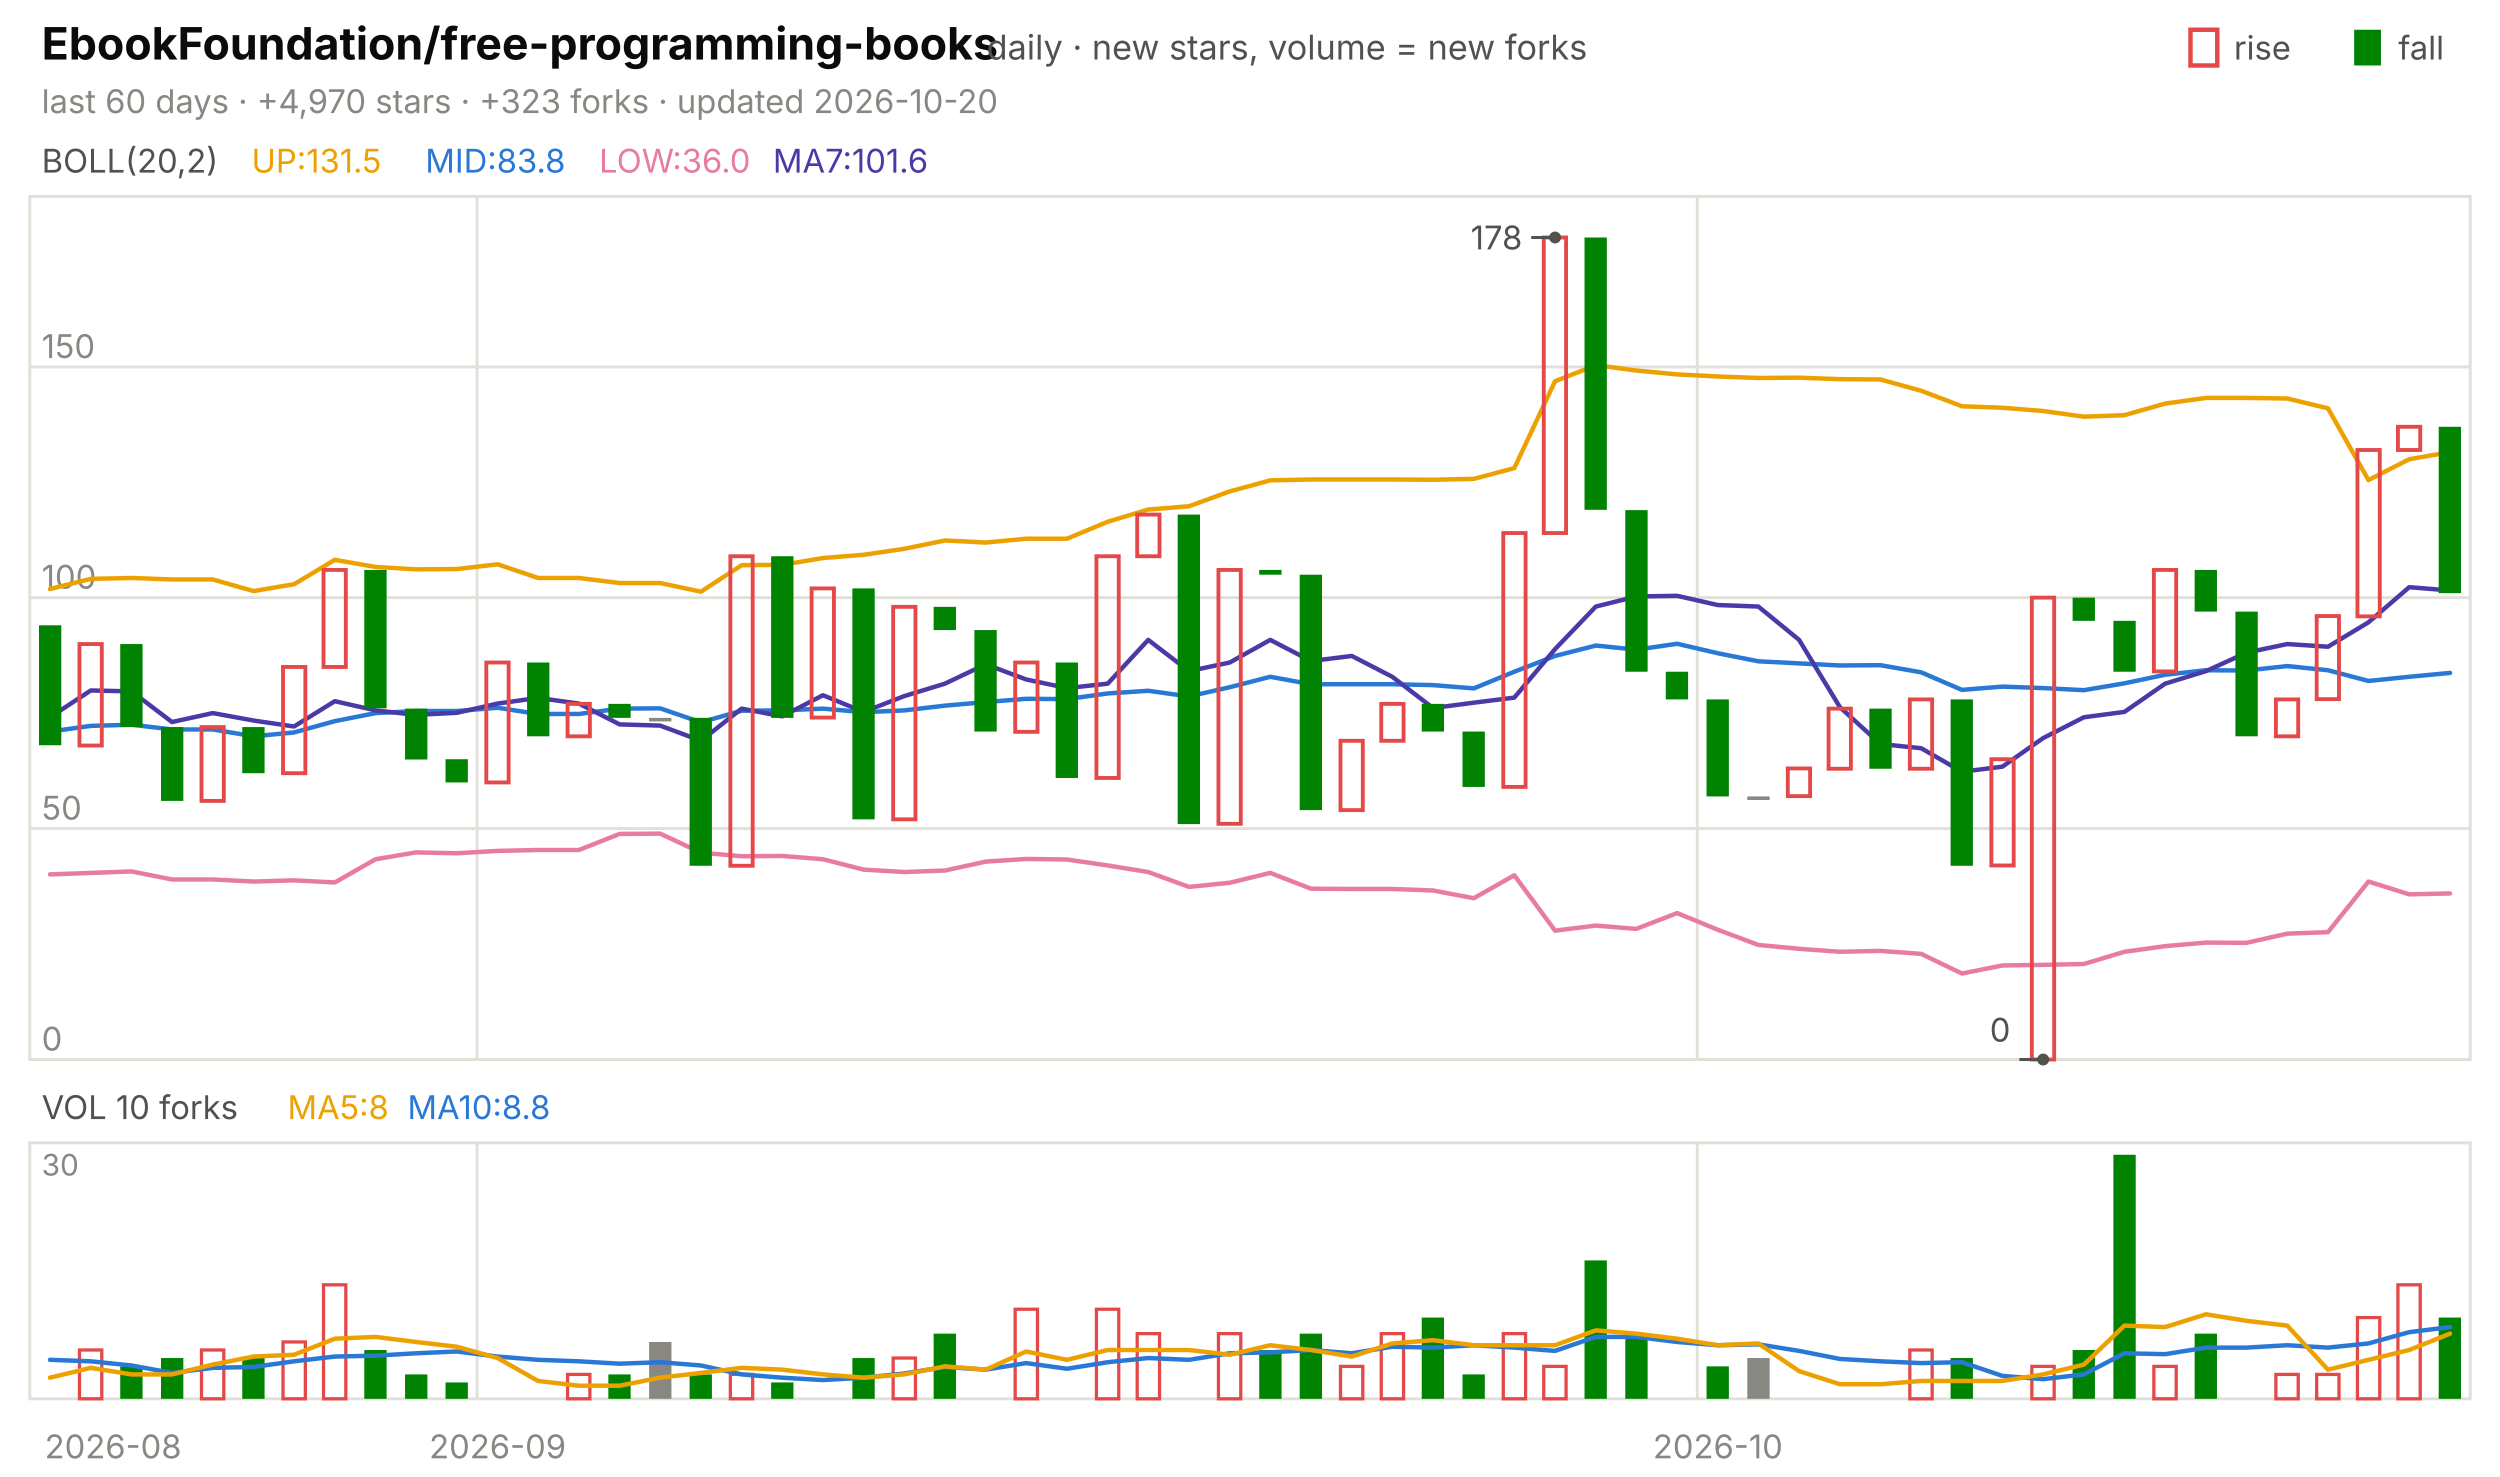
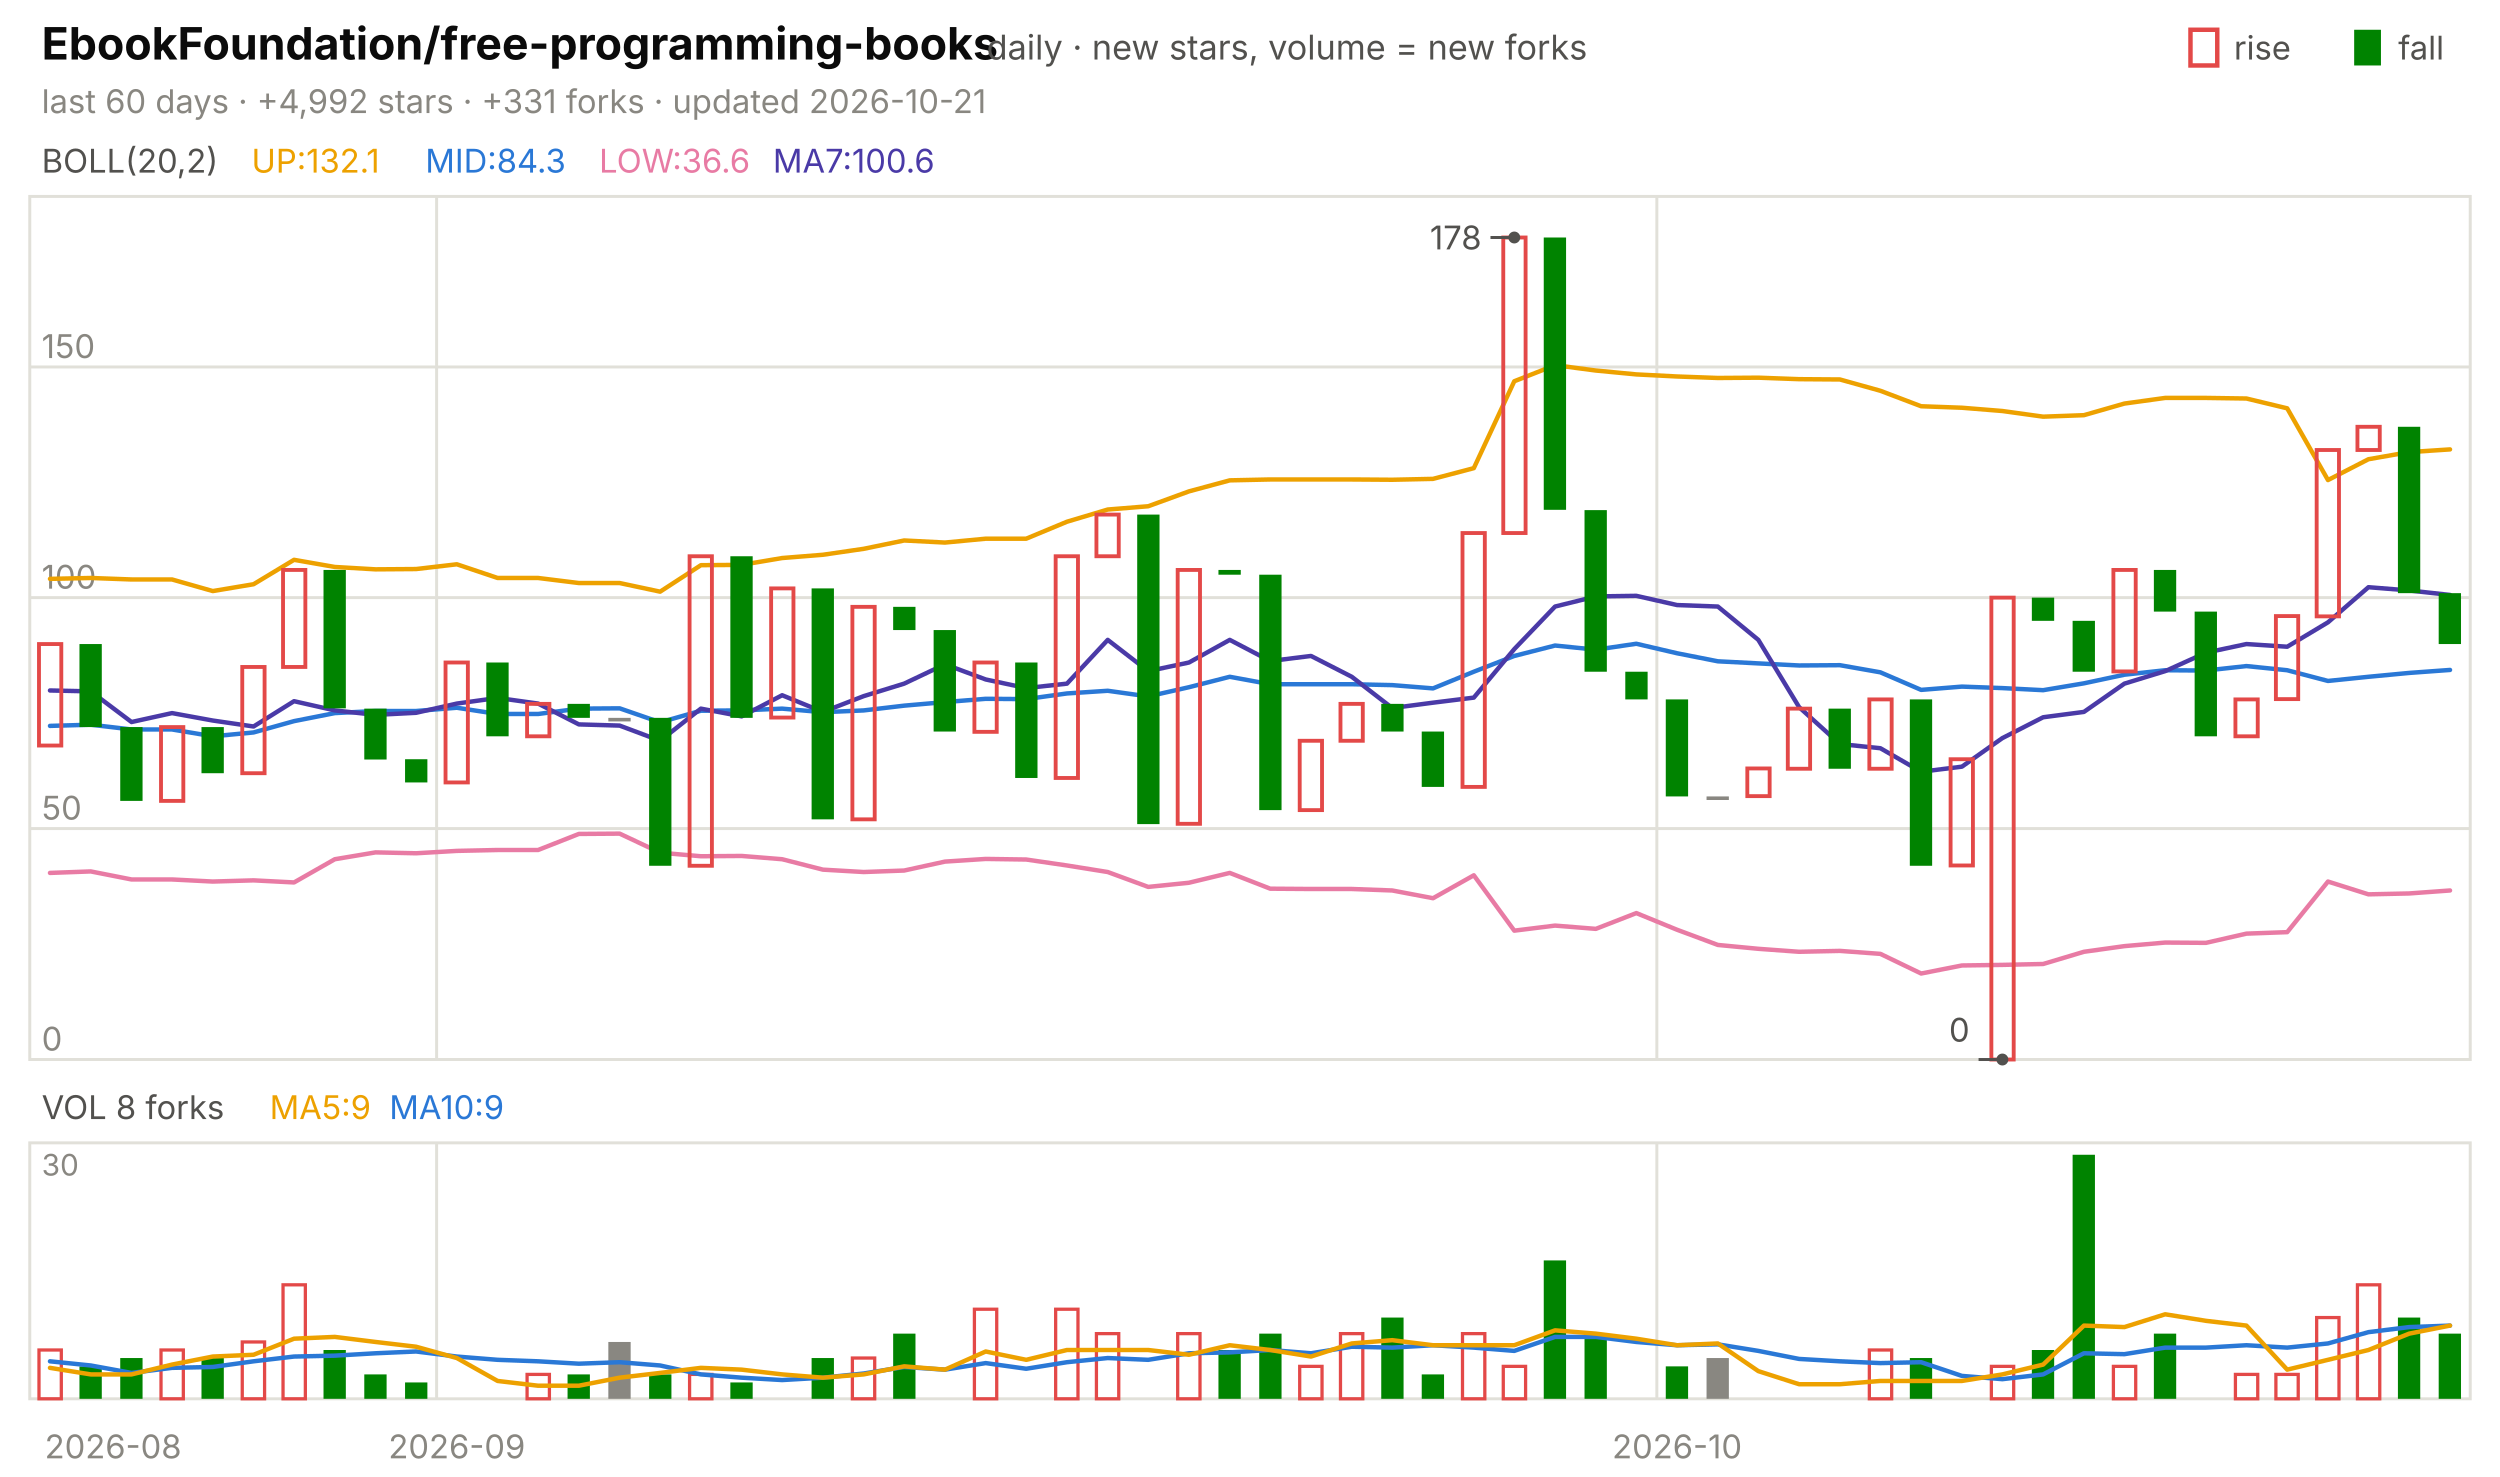
<svg xmlns="http://www.w3.org/2000/svg" viewBox="0 0 840 496" width="840" height="496" font-family="-apple-system,'Segoe UI',system-ui,sans-serif" role="img" aria-label="EbookFoundation/free-programming-books candlestick chart">
  <text x="14.0" y="20.0" font-size="15" fill="#0b0b0b" font-weight="650">EbookFoundation/free-programming-books</text>
  <text x="331.5" y="20.0" font-size="11.5" fill="#52514e">daily · new stars, volume = new forks</text>
  <text x="805.8" y="20.0" font-size="11.0" fill="#52514e">fall</text>
  <rect x="791" y="10" width="9" height="12" fill="#008300" />
  <text x="750.6" y="20.0" font-size="11.0" fill="#52514e">rise</text>
  <rect x="736" y="10" width="9" height="12" fill="none" stroke="#e34948" stroke-width="1.5" />
-   <text x="14.0" y="38.0" font-size="11.0" fill="#898781">last 60 days · +4,970 stars · +323 forks · updated 2026-10-20</text>
+   <text x="14.0" y="38.0" font-size="11.0" fill="#898781">last 60 days · +4,992 stars · +331 forks · updated 2026-10-21</text>
  <rect x="10" y="66" width="820" height="290" fill="none" stroke="#e1e0d9" />
  <rect x="10" y="384" width="820" height="86" fill="none" stroke="#e1e0d9" />
  <text x="38.0" y="490.0" font-size="11.0" fill="#898781" text-anchor="middle">2026-08</text>
-   <line x1="160.3" y1="66.0" x2="160.3" y2="356.0" stroke="#e1e0d9" stroke-width="1.0" />
-   <line x1="160.3" y1="384.0" x2="160.3" y2="470.0" stroke="#e1e0d9" stroke-width="1.0" />
-   <text x="167.2" y="490.0" font-size="11.0" fill="#898781" text-anchor="middle">2026-09</text>
-   <line x1="570.3" y1="66.0" x2="570.3" y2="356.0" stroke="#e1e0d9" stroke-width="1.0" />
-   <line x1="570.3" y1="384.0" x2="570.3" y2="470.0" stroke="#e1e0d9" stroke-width="1.0" />
-   <text x="577.2" y="490.0" font-size="11.0" fill="#898781" text-anchor="middle">2026-10</text>
+   <line x1="146.7" y1="66.0" x2="146.7" y2="356.0" stroke="#e1e0d9" stroke-width="1.0" />
+   <line x1="146.7" y1="384.0" x2="146.7" y2="470.0" stroke="#e1e0d9" stroke-width="1.0" />
+   <text x="153.5" y="490.0" font-size="11.0" fill="#898781" text-anchor="middle">2026-09</text>
+   <line x1="556.7" y1="66.0" x2="556.7" y2="356.0" stroke="#e1e0d9" stroke-width="1.0" />
+   <line x1="556.7" y1="384.0" x2="556.7" y2="470.0" stroke="#e1e0d9" stroke-width="1.0" />
+   <text x="563.5" y="490.0" font-size="11.0" fill="#898781" text-anchor="middle">2026-10</text>
  <text x="14.0" y="58.0" font-size="11.0" fill="#52514e">BOLL(20,2)</text>
-   <text x="84.5" y="58.0" font-size="11.0" fill="#eda100">UP:131.5</text>
-   <text x="142.9" y="58.0" font-size="11.0" fill="#2a78d6">MID:83.8</text>
-   <text x="201.3" y="58.0" font-size="11.0" fill="#e87ba4">LOW:36.0</text>
-   <text x="259.7" y="58.0" font-size="11.0" fill="#4a3aa7">MA7:101.6</text>
+   <text x="84.5" y="58.0" font-size="11.0" fill="#eda100">UP:132.1</text>
+   <text x="142.9" y="58.0" font-size="11.0" fill="#2a78d6">MID:84.3</text>
+   <text x="201.3" y="58.0" font-size="11.0" fill="#e87ba4">LOW:36.6</text>
+   <text x="259.7" y="58.0" font-size="11.0" fill="#4a3aa7">MA7:100.6</text>
  <line x1="10.0" y1="356.0" x2="830.0" y2="356.0" stroke="#e1e0d9" stroke-width="1.0" />
  <text x="14.0" y="353.0" font-size="11.0" fill="#898781">0</text>
  <line x1="10.0" y1="278.4" x2="830.0" y2="278.4" stroke="#e1e0d9" stroke-width="1.0" />
  <text x="14.0" y="275.4" font-size="11.0" fill="#898781">50</text>
  <line x1="10.0" y1="200.8" x2="830.0" y2="200.8" stroke="#e1e0d9" stroke-width="1.0" />
  <text x="14.0" y="197.8" font-size="11.0" fill="#898781">100</text>
  <line x1="10.0" y1="123.3" x2="830.0" y2="123.3" stroke="#e1e0d9" stroke-width="1.0" />
  <text x="14.0" y="120.3" font-size="11.0" fill="#898781">150</text>
-   <polyline points="16.8,197.9 30.5,194.5 44.2,194.2 57.8,194.7 71.5,194.7 85.2,198.6 98.8,196.3 112.5,188.1 126.2,190.5 139.8,191.3 153.5,191.2 167.2,189.6 180.8,194.2 194.5,194.2 208.2,195.9 221.8,195.9 235.5,198.8 249.2,189.9 262.8,189.8 276.5,187.5 290.2,186.4 303.8,184.4 317.5,181.6 331.2,182.3 344.8,181.0 358.5,181.0 372.2,175.3 385.8,171.2 399.5,170.1 413.2,165.1 426.8,161.4 440.5,161.1 454.2,161.1 467.8,161.1 481.5,161.2 495.2,160.9 508.8,157.3 522.5,128.1 536.2,122.7 549.8,124.5 563.5,125.8 577.2,126.5 590.8,127.0 604.5,126.9 618.2,127.4 631.8,127.5 645.5,131.3 659.2,136.5 672.8,137.0 686.5,138.1 700.2,140.0 713.8,139.5 727.5,135.6 741.2,133.7 754.8,133.7 768.5,133.9 782.2,137.2 795.8,161.3 809.5,154.3 823.2,151.9" fill="none" stroke="#eda100" stroke-width="1.5" stroke-linejoin="round" stroke-linecap="round" />
-   <polyline points="16.8,245.8 30.5,243.9 44.2,243.5 57.8,245.1 71.5,245.1 85.2,247.4 98.8,246.1 112.5,242.3 126.2,239.6 139.8,238.9 153.5,238.9 167.2,237.8 180.8,239.9 194.5,239.9 208.2,238.1 221.8,238.0 235.5,242.7 249.2,238.8 262.8,238.7 276.5,238.1 290.2,239.3 303.8,238.7 317.5,237.1 331.2,235.9 344.8,234.8 358.5,234.9 372.2,233.0 385.8,232.1 399.5,234.0 413.2,230.9 426.8,227.4 440.5,229.9 454.2,229.9 467.8,229.9 481.5,230.2 495.2,231.3 508.8,225.7 522.5,220.4 536.2,216.9 549.8,218.3 563.5,216.3 577.2,219.5 590.8,222.2 604.5,222.9 618.2,223.6 631.8,223.5 645.5,225.9 659.2,231.8 672.8,230.7 686.5,231.2 700.2,231.9 713.8,229.6 727.5,226.7 741.2,225.2 754.8,225.3 768.5,223.8 782.2,225.2 795.8,228.8 809.5,227.4 823.2,226.1" fill="none" stroke="#2a78d6" stroke-width="1.5" stroke-linejoin="round" stroke-linecap="round" />
-   <polyline points="16.8,293.8 30.5,293.3 44.2,292.8 57.8,295.5 71.5,295.5 85.2,296.2 98.8,295.8 112.5,296.5 126.2,288.7 139.8,286.4 153.5,286.7 167.2,285.9 180.8,285.6 194.5,285.6 208.2,280.2 221.8,280.1 235.5,286.5 249.2,287.7 262.8,287.6 276.5,288.7 290.2,292.2 303.8,293.0 317.5,292.5 331.2,289.5 344.8,288.6 358.5,288.8 372.2,290.8 385.8,293.0 399.5,298.0 413.2,296.6 426.8,293.3 440.5,298.6 454.2,298.7 467.8,298.7 481.5,299.2 495.2,301.8 508.8,294.1 522.5,312.7 536.2,311.0 549.8,312.1 563.5,306.8 577.2,312.4 590.8,317.5 604.5,318.8 618.2,319.8 631.8,319.5 645.5,320.5 659.2,327.1 672.8,324.4 686.5,324.2 700.2,323.9 713.8,319.8 727.5,317.9 741.2,316.7 754.8,316.8 768.5,313.7 782.2,313.2 795.8,296.2 809.5,300.5 823.2,300.2" fill="none" stroke="#e87ba4" stroke-width="1.5" stroke-linejoin="round" stroke-linecap="round" />
-   <polyline points="16.8,241.0 30.5,232.0 44.2,232.3 57.8,242.6 71.5,239.6 85.2,242.1 98.8,244.1 112.5,235.6 126.2,238.7 139.8,240.2 153.5,239.5 167.2,236.4 180.8,234.5 194.5,236.4 208.2,243.4 221.8,243.8 235.5,248.9 249.2,238.1 262.8,240.7 276.5,233.6 290.2,239.2 303.8,233.9 317.5,229.7 331.2,223.2 344.8,228.3 358.5,231.2 372.2,229.7 385.8,215.0 399.5,225.5 413.2,222.6 426.8,215.0 440.5,222.1 454.2,220.4 467.8,227.4 481.5,237.9 495.2,236.1 508.8,234.4 522.5,218.1 536.2,203.8 549.8,200.4 563.5,200.2 577.2,203.3 590.8,203.8 604.5,215.0 618.2,237.6 631.8,250.0 645.5,251.4 659.2,259.3 672.8,257.6 686.5,248.0 700.2,241.0 713.8,239.2 727.5,229.7 741.2,225.5 754.8,219.3 768.5,216.4 782.2,217.3 795.8,209.1 809.5,197.3 823.2,198.4" fill="none" stroke="#4a3aa7" stroke-width="1.5" stroke-linejoin="round" stroke-linecap="round" />
-   <rect x="13.1" y="210.1" width="7.5" height="40.3" fill="#008300" />
-   <rect x="26.7" y="216.4" width="7.5" height="34.1" fill="none" stroke="#e34948" stroke-width="1.3" />
-   <rect x="40.4" y="216.4" width="7.5" height="27.9" fill="#008300" />
-   <rect x="54.1" y="244.3" width="7.5" height="24.8" fill="#008300" />
-   <rect x="67.7" y="244.3" width="7.5" height="24.8" fill="none" stroke="#e34948" stroke-width="1.3" />
-   <rect x="81.4" y="244.3" width="7.5" height="15.5" fill="#008300" />
-   <rect x="95.1" y="224.1" width="7.5" height="35.7" fill="none" stroke="#e34948" stroke-width="1.3" />
-   <rect x="108.7" y="191.5" width="7.5" height="32.6" fill="none" stroke="#e34948" stroke-width="1.3" />
-   <rect x="122.4" y="191.5" width="7.5" height="46.5" fill="#008300" />
-   <rect x="136.1" y="238.1" width="7.5" height="17.1" fill="#008300" />
-   <rect x="149.7" y="255.1" width="7.5" height="7.8" fill="#008300" />
-   <rect x="163.4" y="222.6" width="7.5" height="40.3" fill="none" stroke="#e34948" stroke-width="1.3" />
-   <rect x="177.1" y="222.6" width="7.5" height="24.8" fill="#008300" />
-   <rect x="190.7" y="236.5" width="7.5" height="10.9" fill="none" stroke="#e34948" stroke-width="1.3" />
-   <rect x="204.4" y="236.5" width="7.5" height="4.7" fill="#008300" />
-   <rect x="218.1" y="241.2" width="7.5" height="1.2" fill="#898781" />
-   <rect x="231.7" y="241.2" width="7.5" height="49.7" fill="#008300" />
-   <rect x="245.4" y="186.9" width="7.5" height="104.0" fill="none" stroke="#e34948" stroke-width="1.3" />
-   <rect x="259.1" y="186.9" width="7.5" height="54.3" fill="#008300" />
-   <rect x="272.7" y="197.7" width="7.5" height="43.4" fill="none" stroke="#e34948" stroke-width="1.3" />
-   <rect x="286.4" y="197.7" width="7.5" height="77.6" fill="#008300" />
-   <rect x="300.1" y="203.9" width="7.5" height="71.4" fill="none" stroke="#e34948" stroke-width="1.3" />
-   <rect x="313.7" y="203.9" width="7.5" height="7.8" fill="#008300" />
-   <rect x="327.4" y="211.7" width="7.5" height="34.1" fill="#008300" />
-   <rect x="341.1" y="222.6" width="7.5" height="23.3" fill="none" stroke="#e34948" stroke-width="1.3" />
-   <rect x="354.7" y="222.6" width="7.5" height="38.8" fill="#008300" />
-   <rect x="368.4" y="186.9" width="7.5" height="74.5" fill="none" stroke="#e34948" stroke-width="1.3" />
-   <rect x="382.1" y="172.9" width="7.5" height="14.0" fill="none" stroke="#e34948" stroke-width="1.3" />
-   <rect x="395.7" y="172.9" width="7.5" height="104.0" fill="#008300" />
-   <rect x="409.4" y="191.5" width="7.5" height="85.3" fill="none" stroke="#e34948" stroke-width="1.3" />
-   <rect x="423.1" y="191.5" width="7.5" height="1.6" fill="#008300" />
-   <rect x="436.7" y="193.1" width="7.5" height="79.1" fill="#008300" />
-   <rect x="450.4" y="248.9" width="7.5" height="23.3" fill="none" stroke="#e34948" stroke-width="1.3" />
-   <rect x="464.1" y="236.5" width="7.5" height="12.4" fill="none" stroke="#e34948" stroke-width="1.3" />
-   <rect x="477.7" y="236.5" width="7.5" height="9.3" fill="#008300" />
-   <rect x="491.4" y="245.8" width="7.5" height="18.6" fill="#008300" />
-   <rect x="505.1" y="179.1" width="7.5" height="85.3" fill="none" stroke="#e34948" stroke-width="1.3" />
-   <rect x="518.7" y="79.8" width="7.5" height="99.3" fill="none" stroke="#e34948" stroke-width="1.3" />
-   <rect x="532.4" y="79.8" width="7.5" height="91.5" fill="#008300" />
-   <rect x="546.1" y="171.4" width="7.5" height="54.3" fill="#008300" />
-   <rect x="559.7" y="225.7" width="7.5" height="9.3" fill="#008300" />
-   <rect x="573.4" y="235.0" width="7.5" height="32.6" fill="#008300" />
-   <rect x="587.1" y="267.6" width="7.5" height="1.2" fill="#898781" />
-   <rect x="600.7" y="258.2" width="7.5" height="9.3" fill="none" stroke="#e34948" stroke-width="1.3" />
-   <rect x="614.4" y="238.1" width="7.5" height="20.2" fill="none" stroke="#e34948" stroke-width="1.3" />
-   <rect x="628.1" y="238.1" width="7.5" height="20.2" fill="#008300" />
-   <rect x="641.7" y="235.0" width="7.5" height="23.3" fill="none" stroke="#e34948" stroke-width="1.3" />
-   <rect x="655.4" y="235.0" width="7.5" height="55.9" fill="#008300" />
-   <rect x="669.1" y="255.1" width="7.5" height="35.7" fill="none" stroke="#e34948" stroke-width="1.3" />
-   <rect x="682.7" y="200.8" width="7.5" height="155.2" fill="none" stroke="#e34948" stroke-width="1.3" />
-   <rect x="696.4" y="200.8" width="7.5" height="7.8" fill="#008300" />
-   <rect x="710.1" y="208.6" width="7.5" height="17.1" fill="#008300" />
-   <rect x="723.7" y="191.5" width="7.5" height="34.1" fill="none" stroke="#e34948" stroke-width="1.3" />
-   <rect x="737.4" y="191.5" width="7.5" height="14.0" fill="#008300" />
-   <rect x="751.1" y="205.5" width="7.5" height="41.9" fill="#008300" />
-   <rect x="764.7" y="235.0" width="7.5" height="12.4" fill="none" stroke="#e34948" stroke-width="1.3" />
-   <rect x="778.4" y="207.0" width="7.5" height="27.9" fill="none" stroke="#e34948" stroke-width="1.3" />
-   <rect x="792.1" y="151.2" width="7.5" height="55.9" fill="none" stroke="#e34948" stroke-width="1.3" />
-   <rect x="805.7" y="143.4" width="7.5" height="7.8" fill="none" stroke="#e34948" stroke-width="1.3" />
-   <rect x="819.4" y="143.4" width="7.5" height="55.9" fill="#008300" />
-   <circle cx="522.5" cy="79.8" r="2" fill="#52514e" />
-   <line x1="522.5" y1="79.8" x2="514.5" y2="79.8" stroke="#52514e" stroke-width="1.0" />
-   <text x="511.5" y="83.8" font-size="11.0" fill="#52514e" text-anchor="end">178</text>
-   <circle cx="686.5" cy="356.0" r="2" fill="#52514e" />
-   <line x1="686.5" y1="356.0" x2="678.5" y2="356.0" stroke="#52514e" stroke-width="1.0" />
-   <text x="675.5" y="350.0" font-size="11.0" fill="#52514e" text-anchor="end">0</text>
-   <text x="14.0" y="376.0" font-size="11.0" fill="#52514e">VOL 10 forks</text>
-   <text x="96.6" y="376.0" font-size="11.0" fill="#eda100">MA5:8</text>
-   <text x="136.9" y="376.0" font-size="11.0" fill="#2a78d6">MA10:8.8</text>
+   <polyline points="16.8,194.5 30.5,194.2 44.2,194.7 57.8,194.7 71.5,198.6 85.2,196.3 98.8,188.1 112.5,190.5 126.2,191.3 139.8,191.2 153.5,189.6 167.2,194.2 180.8,194.2 194.5,195.9 208.2,195.9 221.8,198.8 235.5,189.9 249.2,189.8 262.8,187.5 276.5,186.4 290.2,184.4 303.8,181.6 317.5,182.3 331.2,181.0 344.8,181.0 358.5,175.3 372.2,171.2 385.8,170.1 399.5,165.1 413.2,161.4 426.8,161.1 440.5,161.1 454.2,161.1 467.8,161.2 481.5,160.9 495.2,157.3 508.8,128.1 522.5,122.7 536.2,124.5 549.8,125.8 563.5,126.5 577.2,127.0 590.8,126.9 604.5,127.4 618.2,127.5 631.8,131.3 645.5,136.5 659.2,137.0 672.8,138.1 686.5,140.0 700.2,139.5 713.8,135.6 727.5,133.7 741.2,133.7 754.8,133.9 768.5,137.2 782.2,161.3 795.8,154.3 809.5,151.9 823.2,151.0" fill="none" stroke="#eda100" stroke-width="1.5" stroke-linejoin="round" stroke-linecap="round" />
+   <polyline points="16.8,243.9 30.5,243.5 44.2,245.1 57.8,245.1 71.5,247.4 85.2,246.1 98.8,242.3 112.5,239.6 126.2,238.9 139.8,238.9 153.5,237.8 167.2,239.9 180.8,239.9 194.5,238.1 208.2,238.0 221.8,242.7 235.5,238.8 249.2,238.7 262.8,238.1 276.5,239.3 290.2,238.7 303.8,237.1 317.5,235.9 331.2,234.8 344.8,234.9 358.5,233.0 372.2,232.1 385.8,234.0 399.5,230.9 413.2,227.4 426.8,229.9 440.5,229.9 454.2,229.9 467.8,230.2 481.5,231.3 495.2,225.7 508.8,220.4 522.5,216.9 536.2,218.3 549.8,216.3 563.5,219.5 577.2,222.2 590.8,222.9 604.5,223.6 618.2,223.5 631.8,225.9 645.5,231.8 659.2,230.7 672.8,231.2 686.5,231.9 700.2,229.6 713.8,226.7 727.5,225.2 741.2,225.3 754.8,223.8 768.5,225.2 782.2,228.8 795.8,227.4 809.5,226.1 823.2,225.1" fill="none" stroke="#2a78d6" stroke-width="1.5" stroke-linejoin="round" stroke-linecap="round" />
+   <polyline points="16.8,293.3 30.5,292.8 44.2,295.5 57.8,295.5 71.5,296.2 85.2,295.8 98.8,296.5 112.5,288.7 126.2,286.4 139.8,286.7 153.5,285.9 167.2,285.6 180.8,285.6 194.5,280.2 208.2,280.1 221.8,286.5 235.5,287.7 249.2,287.6 262.8,288.7 276.5,292.2 290.2,293.0 303.8,292.5 317.5,289.5 331.2,288.6 344.8,288.8 358.5,290.8 372.2,293.0 385.8,298.0 399.5,296.6 413.2,293.3 426.8,298.6 440.5,298.7 454.2,298.7 467.8,299.2 481.5,301.8 495.2,294.1 508.8,312.7 522.5,311.0 536.2,312.1 549.8,306.8 563.5,312.4 577.2,317.5 590.8,318.8 604.5,319.8 618.2,319.5 631.8,320.5 645.5,327.1 659.2,324.4 672.8,324.2 686.5,323.9 700.2,319.8 713.8,317.9 727.5,316.7 741.2,316.8 754.8,313.7 768.5,313.2 782.2,296.2 795.8,300.5 809.5,300.2 823.2,299.2" fill="none" stroke="#e87ba4" stroke-width="1.5" stroke-linejoin="round" stroke-linecap="round" />
+   <polyline points="16.8,232.0 30.5,232.3 44.2,242.6 57.8,239.6 71.5,242.1 85.2,244.1 98.8,235.6 112.5,238.7 126.2,240.2 139.8,239.5 153.5,236.4 167.2,234.5 180.8,236.4 194.5,243.4 208.2,243.8 221.8,248.9 235.5,238.1 249.2,240.7 262.8,233.6 276.5,239.2 290.2,233.9 303.8,229.7 317.5,223.2 331.2,228.3 344.8,231.2 358.5,229.7 372.2,215.0 385.8,225.5 399.5,222.6 413.2,215.0 426.8,222.1 440.5,220.4 454.2,227.4 467.8,237.9 481.5,236.1 495.2,234.4 508.8,218.1 522.5,203.8 536.2,200.4 549.8,200.2 563.5,203.3 577.2,203.8 590.8,215.0 604.5,237.6 618.2,250.0 631.8,251.4 645.5,259.3 659.2,257.6 672.8,248.0 686.5,241.0 700.2,239.2 713.8,229.7 727.5,225.5 741.2,219.3 754.8,216.4 768.5,217.3 782.2,209.1 795.8,197.3 809.5,198.4 823.2,199.9" fill="none" stroke="#4a3aa7" stroke-width="1.5" stroke-linejoin="round" stroke-linecap="round" />
+   <rect x="13.1" y="216.4" width="7.5" height="34.1" fill="none" stroke="#e34948" stroke-width="1.3" />
+   <rect x="26.7" y="216.4" width="7.5" height="27.9" fill="#008300" />
+   <rect x="40.4" y="244.3" width="7.5" height="24.8" fill="#008300" />
+   <rect x="54.1" y="244.3" width="7.5" height="24.8" fill="none" stroke="#e34948" stroke-width="1.3" />
+   <rect x="67.7" y="244.3" width="7.5" height="15.5" fill="#008300" />
+   <rect x="81.4" y="224.1" width="7.5" height="35.7" fill="none" stroke="#e34948" stroke-width="1.3" />
+   <rect x="95.1" y="191.5" width="7.5" height="32.6" fill="none" stroke="#e34948" stroke-width="1.3" />
+   <rect x="108.7" y="191.5" width="7.5" height="46.5" fill="#008300" />
+   <rect x="122.4" y="238.1" width="7.5" height="17.1" fill="#008300" />
+   <rect x="136.1" y="255.1" width="7.5" height="7.8" fill="#008300" />
+   <rect x="149.7" y="222.6" width="7.5" height="40.3" fill="none" stroke="#e34948" stroke-width="1.3" />
+   <rect x="163.4" y="222.6" width="7.5" height="24.8" fill="#008300" />
+   <rect x="177.1" y="236.5" width="7.5" height="10.9" fill="none" stroke="#e34948" stroke-width="1.3" />
+   <rect x="190.7" y="236.5" width="7.5" height="4.7" fill="#008300" />
+   <rect x="204.4" y="241.2" width="7.5" height="1.2" fill="#898781" />
+   <rect x="218.1" y="241.2" width="7.5" height="49.7" fill="#008300" />
+   <rect x="231.7" y="186.9" width="7.5" height="104.0" fill="none" stroke="#e34948" stroke-width="1.3" />
+   <rect x="245.4" y="186.9" width="7.5" height="54.3" fill="#008300" />
+   <rect x="259.1" y="197.7" width="7.5" height="43.4" fill="none" stroke="#e34948" stroke-width="1.3" />
+   <rect x="272.7" y="197.7" width="7.5" height="77.6" fill="#008300" />
+   <rect x="286.4" y="203.9" width="7.5" height="71.4" fill="none" stroke="#e34948" stroke-width="1.3" />
+   <rect x="300.1" y="203.9" width="7.5" height="7.8" fill="#008300" />
+   <rect x="313.7" y="211.7" width="7.5" height="34.1" fill="#008300" />
+   <rect x="327.4" y="222.6" width="7.5" height="23.3" fill="none" stroke="#e34948" stroke-width="1.3" />
+   <rect x="341.1" y="222.6" width="7.5" height="38.8" fill="#008300" />
+   <rect x="354.7" y="186.9" width="7.5" height="74.5" fill="none" stroke="#e34948" stroke-width="1.3" />
+   <rect x="368.4" y="172.9" width="7.5" height="14.0" fill="none" stroke="#e34948" stroke-width="1.3" />
+   <rect x="382.1" y="172.9" width="7.5" height="104.0" fill="#008300" />
+   <rect x="395.7" y="191.5" width="7.5" height="85.3" fill="none" stroke="#e34948" stroke-width="1.3" />
+   <rect x="409.4" y="191.5" width="7.5" height="1.6" fill="#008300" />
+   <rect x="423.1" y="193.1" width="7.5" height="79.1" fill="#008300" />
+   <rect x="436.7" y="248.9" width="7.5" height="23.3" fill="none" stroke="#e34948" stroke-width="1.3" />
+   <rect x="450.4" y="236.5" width="7.5" height="12.4" fill="none" stroke="#e34948" stroke-width="1.3" />
+   <rect x="464.1" y="236.5" width="7.5" height="9.3" fill="#008300" />
+   <rect x="477.7" y="245.8" width="7.5" height="18.6" fill="#008300" />
+   <rect x="491.4" y="179.1" width="7.5" height="85.3" fill="none" stroke="#e34948" stroke-width="1.3" />
+   <rect x="505.1" y="79.8" width="7.5" height="99.3" fill="none" stroke="#e34948" stroke-width="1.3" />
+   <rect x="518.7" y="79.8" width="7.5" height="91.5" fill="#008300" />
+   <rect x="532.4" y="171.4" width="7.5" height="54.3" fill="#008300" />
+   <rect x="546.1" y="225.7" width="7.5" height="9.3" fill="#008300" />
+   <rect x="559.7" y="235.0" width="7.5" height="32.6" fill="#008300" />
+   <rect x="573.4" y="267.6" width="7.5" height="1.2" fill="#898781" />
+   <rect x="587.1" y="258.2" width="7.5" height="9.3" fill="none" stroke="#e34948" stroke-width="1.3" />
+   <rect x="600.7" y="238.1" width="7.5" height="20.2" fill="none" stroke="#e34948" stroke-width="1.3" />
+   <rect x="614.4" y="238.1" width="7.5" height="20.2" fill="#008300" />
+   <rect x="628.1" y="235.0" width="7.5" height="23.3" fill="none" stroke="#e34948" stroke-width="1.3" />
+   <rect x="641.7" y="235.0" width="7.5" height="55.9" fill="#008300" />
+   <rect x="655.4" y="255.1" width="7.5" height="35.7" fill="none" stroke="#e34948" stroke-width="1.3" />
+   <rect x="669.1" y="200.8" width="7.5" height="155.2" fill="none" stroke="#e34948" stroke-width="1.3" />
+   <rect x="682.7" y="200.8" width="7.5" height="7.8" fill="#008300" />
+   <rect x="696.4" y="208.6" width="7.5" height="17.1" fill="#008300" />
+   <rect x="710.1" y="191.5" width="7.5" height="34.1" fill="none" stroke="#e34948" stroke-width="1.3" />
+   <rect x="723.7" y="191.5" width="7.5" height="14.0" fill="#008300" />
+   <rect x="737.4" y="205.5" width="7.5" height="41.9" fill="#008300" />
+   <rect x="751.1" y="235.0" width="7.5" height="12.4" fill="none" stroke="#e34948" stroke-width="1.3" />
+   <rect x="764.7" y="207.0" width="7.5" height="27.9" fill="none" stroke="#e34948" stroke-width="1.3" />
+   <rect x="778.4" y="151.2" width="7.5" height="55.9" fill="none" stroke="#e34948" stroke-width="1.3" />
+   <rect x="792.1" y="143.4" width="7.5" height="7.8" fill="none" stroke="#e34948" stroke-width="1.3" />
+   <rect x="805.7" y="143.4" width="7.5" height="55.9" fill="#008300" />
+   <rect x="819.4" y="199.3" width="7.5" height="17.1" fill="#008300" />
+   <circle cx="508.8" cy="79.8" r="2" fill="#52514e" />
+   <line x1="508.8" y1="79.8" x2="500.8" y2="79.8" stroke="#52514e" stroke-width="1.0" />
+   <text x="497.8" y="83.8" font-size="11.0" fill="#52514e" text-anchor="end">178</text>
+   <circle cx="672.8" cy="356.0" r="2" fill="#52514e" />
+   <line x1="672.8" y1="356.0" x2="664.8" y2="356.0" stroke="#52514e" stroke-width="1.0" />
+   <text x="661.8" y="350.0" font-size="11.0" fill="#52514e" text-anchor="end">0</text>
+   <text x="14.0" y="376.0" font-size="11.0" fill="#52514e">VOL 8 forks</text>
+   <text x="90.6" y="376.0" font-size="11.0" fill="#eda100">MA5:9</text>
+   <text x="130.8" y="376.0" font-size="11.0" fill="#2a78d6">MA10:9</text>
  <text x="14.0" y="395.0" font-size="10" fill="#898781">30</text>
-   <rect x="26.7" y="453.6" width="7.5" height="16.4" fill="none" stroke="#e34948" stroke-width="1.1" />
-   <rect x="40.4" y="459.1" width="7.5" height="10.9" fill="#008300" />
-   <rect x="54.1" y="456.3" width="7.5" height="13.7" fill="#008300" />
-   <rect x="67.7" y="453.6" width="7.5" height="16.4" fill="none" stroke="#e34948" stroke-width="1.1" />
-   <rect x="81.4" y="456.3" width="7.5" height="13.7" fill="#008300" />
-   <rect x="95.1" y="450.9" width="7.5" height="19.1" fill="none" stroke="#e34948" stroke-width="1.1" />
-   <rect x="108.7" y="431.7" width="7.5" height="38.3" fill="none" stroke="#e34948" stroke-width="1.1" />
-   <rect x="122.4" y="453.6" width="7.5" height="16.4" fill="#008300" />
-   <rect x="136.1" y="461.8" width="7.5" height="8.2" fill="#008300" />
-   <rect x="149.7" y="464.5" width="7.5" height="5.5" fill="#008300" />
-   <rect x="190.7" y="461.8" width="7.5" height="8.2" fill="none" stroke="#e34948" stroke-width="1.1" />
-   <rect x="204.4" y="461.8" width="7.5" height="8.2" fill="#008300" />
-   <rect x="218.1" y="450.9" width="7.5" height="19.1" fill="#898781" />
-   <rect x="231.7" y="461.8" width="7.5" height="8.2" fill="#008300" />
-   <rect x="245.4" y="461.8" width="7.5" height="8.2" fill="none" stroke="#e34948" stroke-width="1.1" />
-   <rect x="259.1" y="464.5" width="7.5" height="5.5" fill="#008300" />
-   <rect x="286.4" y="456.3" width="7.5" height="13.7" fill="#008300" />
-   <rect x="300.1" y="456.3" width="7.5" height="13.7" fill="none" stroke="#e34948" stroke-width="1.1" />
-   <rect x="313.7" y="448.1" width="7.5" height="21.9" fill="#008300" />
-   <rect x="341.1" y="439.9" width="7.5" height="30.1" fill="none" stroke="#e34948" stroke-width="1.1" />
-   <rect x="368.4" y="439.9" width="7.5" height="30.1" fill="none" stroke="#e34948" stroke-width="1.1" />
-   <rect x="382.1" y="448.1" width="7.5" height="21.9" fill="none" stroke="#e34948" stroke-width="1.1" />
-   <rect x="409.4" y="448.1" width="7.5" height="21.9" fill="none" stroke="#e34948" stroke-width="1.1" />
-   <rect x="423.1" y="453.6" width="7.5" height="16.4" fill="#008300" />
-   <rect x="436.7" y="448.1" width="7.5" height="21.9" fill="#008300" />
-   <rect x="450.4" y="459.1" width="7.5" height="10.9" fill="none" stroke="#e34948" stroke-width="1.1" />
-   <rect x="464.1" y="448.1" width="7.5" height="21.9" fill="none" stroke="#e34948" stroke-width="1.1" />
-   <rect x="477.7" y="442.7" width="7.5" height="27.3" fill="#008300" />
-   <rect x="491.4" y="461.8" width="7.5" height="8.2" fill="#008300" />
-   <rect x="505.1" y="448.1" width="7.5" height="21.9" fill="none" stroke="#e34948" stroke-width="1.1" />
-   <rect x="518.7" y="459.1" width="7.5" height="10.9" fill="none" stroke="#e34948" stroke-width="1.1" />
-   <rect x="532.4" y="423.5" width="7.5" height="46.5" fill="#008300" />
-   <rect x="546.1" y="448.1" width="7.5" height="21.9" fill="#008300" />
-   <rect x="573.4" y="459.1" width="7.5" height="10.9" fill="#008300" />
-   <rect x="587.1" y="456.3" width="7.5" height="13.7" fill="#898781" />
-   <rect x="641.7" y="453.6" width="7.5" height="16.4" fill="none" stroke="#e34948" stroke-width="1.1" />
-   <rect x="655.4" y="456.3" width="7.5" height="13.7" fill="#008300" />
-   <rect x="682.7" y="459.1" width="7.5" height="10.9" fill="none" stroke="#e34948" stroke-width="1.1" />
-   <rect x="696.4" y="453.6" width="7.5" height="16.4" fill="#008300" />
-   <rect x="710.1" y="388.0" width="7.5" height="82.0" fill="#008300" />
-   <rect x="723.7" y="459.1" width="7.5" height="10.9" fill="none" stroke="#e34948" stroke-width="1.1" />
-   <rect x="737.4" y="448.1" width="7.5" height="21.9" fill="#008300" />
+   <rect x="13.1" y="453.6" width="7.5" height="16.4" fill="none" stroke="#e34948" stroke-width="1.1" />
+   <rect x="26.7" y="459.1" width="7.5" height="10.9" fill="#008300" />
+   <rect x="40.4" y="456.3" width="7.5" height="13.7" fill="#008300" />
+   <rect x="54.1" y="453.6" width="7.5" height="16.4" fill="none" stroke="#e34948" stroke-width="1.1" />
+   <rect x="67.7" y="456.3" width="7.5" height="13.7" fill="#008300" />
+   <rect x="81.4" y="450.9" width="7.5" height="19.1" fill="none" stroke="#e34948" stroke-width="1.1" />
+   <rect x="95.1" y="431.7" width="7.5" height="38.3" fill="none" stroke="#e34948" stroke-width="1.1" />
+   <rect x="108.7" y="453.6" width="7.5" height="16.4" fill="#008300" />
+   <rect x="122.4" y="461.8" width="7.5" height="8.2" fill="#008300" />
+   <rect x="136.1" y="464.5" width="7.5" height="5.5" fill="#008300" />
+   <rect x="177.1" y="461.8" width="7.5" height="8.2" fill="none" stroke="#e34948" stroke-width="1.1" />
+   <rect x="190.7" y="461.8" width="7.5" height="8.2" fill="#008300" />
+   <rect x="204.4" y="450.9" width="7.5" height="19.1" fill="#898781" />
+   <rect x="218.1" y="461.8" width="7.5" height="8.2" fill="#008300" />
+   <rect x="231.7" y="461.8" width="7.5" height="8.2" fill="none" stroke="#e34948" stroke-width="1.1" />
+   <rect x="245.4" y="464.5" width="7.5" height="5.5" fill="#008300" />
+   <rect x="272.7" y="456.3" width="7.5" height="13.7" fill="#008300" />
+   <rect x="286.4" y="456.3" width="7.5" height="13.7" fill="none" stroke="#e34948" stroke-width="1.1" />
+   <rect x="300.1" y="448.1" width="7.5" height="21.9" fill="#008300" />
+   <rect x="327.4" y="439.9" width="7.5" height="30.1" fill="none" stroke="#e34948" stroke-width="1.1" />
+   <rect x="354.7" y="439.9" width="7.5" height="30.1" fill="none" stroke="#e34948" stroke-width="1.1" />
+   <rect x="368.4" y="448.1" width="7.5" height="21.9" fill="none" stroke="#e34948" stroke-width="1.1" />
+   <rect x="395.7" y="448.1" width="7.5" height="21.9" fill="none" stroke="#e34948" stroke-width="1.1" />
+   <rect x="409.4" y="453.6" width="7.5" height="16.4" fill="#008300" />
+   <rect x="423.1" y="448.1" width="7.5" height="21.9" fill="#008300" />
+   <rect x="436.7" y="459.1" width="7.5" height="10.9" fill="none" stroke="#e34948" stroke-width="1.1" />
+   <rect x="450.4" y="448.1" width="7.5" height="21.9" fill="none" stroke="#e34948" stroke-width="1.1" />
+   <rect x="464.1" y="442.7" width="7.5" height="27.3" fill="#008300" />
+   <rect x="477.7" y="461.8" width="7.5" height="8.2" fill="#008300" />
+   <rect x="491.4" y="448.1" width="7.5" height="21.9" fill="none" stroke="#e34948" stroke-width="1.1" />
+   <rect x="505.1" y="459.1" width="7.5" height="10.9" fill="none" stroke="#e34948" stroke-width="1.1" />
+   <rect x="518.7" y="423.5" width="7.5" height="46.5" fill="#008300" />
+   <rect x="532.4" y="448.1" width="7.5" height="21.9" fill="#008300" />
+   <rect x="559.7" y="459.1" width="7.5" height="10.9" fill="#008300" />
+   <rect x="573.4" y="456.3" width="7.5" height="13.7" fill="#898781" />
+   <rect x="628.1" y="453.6" width="7.5" height="16.4" fill="none" stroke="#e34948" stroke-width="1.1" />
+   <rect x="641.7" y="456.3" width="7.5" height="13.7" fill="#008300" />
+   <rect x="669.1" y="459.1" width="7.5" height="10.9" fill="none" stroke="#e34948" stroke-width="1.1" />
+   <rect x="682.7" y="453.6" width="7.5" height="16.4" fill="#008300" />
+   <rect x="696.4" y="388.0" width="7.5" height="82.0" fill="#008300" />
+   <rect x="710.1" y="459.1" width="7.5" height="10.9" fill="none" stroke="#e34948" stroke-width="1.1" />
+   <rect x="723.7" y="448.1" width="7.5" height="21.9" fill="#008300" />
+   <rect x="751.1" y="461.8" width="7.5" height="8.2" fill="none" stroke="#e34948" stroke-width="1.1" />
  <rect x="764.7" y="461.8" width="7.5" height="8.2" fill="none" stroke="#e34948" stroke-width="1.1" />
-   <rect x="778.4" y="461.8" width="7.5" height="8.2" fill="none" stroke="#e34948" stroke-width="1.1" />
-   <rect x="792.1" y="442.7" width="7.5" height="27.3" fill="none" stroke="#e34948" stroke-width="1.1" />
-   <rect x="805.7" y="431.7" width="7.5" height="38.3" fill="none" stroke="#e34948" stroke-width="1.1" />
-   <rect x="819.4" y="442.7" width="7.5" height="27.3" fill="#008300" />
-   <polyline points="16.8,456.9 30.5,457.4 44.2,458.8 57.8,461.3 71.5,459.6 85.2,459.3 98.8,457.4 112.5,455.8 126.2,455.5 139.8,454.7 153.5,454.1 167.2,455.8 180.8,456.9 194.5,457.4 208.2,458.2 221.8,457.7 235.5,458.8 249.2,461.8 262.8,462.9 276.5,463.7 290.2,462.9 303.8,461.5 317.5,459.3 331.2,460.2 344.8,458.0 358.5,459.9 372.2,457.7 385.8,456.3 399.5,456.9 413.2,454.7 426.8,454.4 440.5,453.6 454.2,454.7 467.8,452.5 481.5,452.8 495.2,452.0 508.8,452.8 522.5,453.9 536.2,449.2 549.8,449.2 563.5,450.9 577.2,452.0 590.8,451.7 604.5,453.9 618.2,456.6 631.8,457.4 645.5,458.0 659.2,457.7 672.8,462.3 686.5,463.4 700.2,461.8 713.8,454.7 727.5,455.0 741.2,452.8 754.8,452.8 768.5,452.0 782.2,452.8 795.8,451.4 809.5,447.6 823.2,445.9" fill="none" stroke="#2a78d6" stroke-width="1.5" stroke-linejoin="round" stroke-linecap="round" />
-   <polyline points="16.8,462.9 30.5,459.6 44.2,461.8 57.8,461.8 71.5,458.5 85.2,455.8 98.8,455.2 112.5,449.8 126.2,449.2 139.8,450.9 153.5,452.5 167.2,456.3 180.8,464.0 194.5,465.6 208.2,465.6 221.8,462.9 235.5,461.3 249.2,459.6 262.8,460.2 276.5,461.8 290.2,462.9 303.8,461.8 317.5,459.1 331.2,460.2 344.8,454.1 358.5,456.9 372.2,453.6 385.8,453.6 399.5,453.6 413.2,455.2 426.8,452.0 440.5,453.6 454.2,455.8 467.8,451.4 481.5,450.3 495.2,452.0 508.8,452.0 522.5,452.0 536.2,447.0 549.8,448.1 563.5,449.8 577.2,452.0 590.8,451.4 604.5,460.7 618.2,465.1 631.8,465.1 645.5,464.0 659.2,464.0 672.8,464.0 686.5,461.8 700.2,458.5 713.8,445.4 727.5,445.9 741.2,441.6 754.8,443.8 768.5,445.4 782.2,460.2 795.8,456.9 809.5,453.6 823.2,448.1" fill="none" stroke="#eda100" stroke-width="1.5" stroke-linejoin="round" stroke-linecap="round" />
+   <rect x="778.4" y="442.7" width="7.5" height="27.3" fill="none" stroke="#e34948" stroke-width="1.1" />
+   <rect x="792.1" y="431.7" width="7.5" height="38.3" fill="none" stroke="#e34948" stroke-width="1.1" />
+   <rect x="805.7" y="442.7" width="7.5" height="27.3" fill="#008300" />
+   <rect x="819.4" y="448.1" width="7.5" height="21.9" fill="#008300" />
+   <polyline points="16.8,457.4 30.5,458.8 44.2,461.3 57.8,459.6 71.5,459.3 85.2,457.4 98.8,455.8 112.5,455.5 126.2,454.7 139.8,454.1 153.5,455.8 167.2,456.9 180.8,457.4 194.5,458.2 208.2,457.7 221.8,458.8 235.5,461.8 249.2,462.9 262.8,463.7 276.5,462.9 290.2,461.5 303.8,459.3 317.5,460.2 331.2,458.0 344.8,459.9 358.5,457.7 372.2,456.3 385.8,456.9 399.5,454.7 413.2,454.4 426.8,453.6 440.5,454.7 454.2,452.5 467.8,452.8 481.5,452.0 495.2,452.8 508.8,453.9 522.5,449.2 536.2,449.2 549.8,450.9 563.5,452.0 577.2,451.7 590.8,453.9 604.5,456.6 618.2,457.4 631.8,458.0 645.5,457.7 659.2,462.3 672.8,463.4 686.5,461.8 700.2,454.7 713.8,455.0 727.5,452.8 741.2,452.8 754.8,452.0 768.5,452.8 782.2,451.4 795.8,447.6 809.5,445.9 823.2,445.4" fill="none" stroke="#2a78d6" stroke-width="1.5" stroke-linejoin="round" stroke-linecap="round" />
+   <polyline points="16.8,459.6 30.5,461.8 44.2,461.8 57.8,458.5 71.5,455.8 85.2,455.2 98.8,449.8 112.5,449.2 126.2,450.9 139.8,452.5 153.5,456.3 167.2,464.0 180.8,465.6 194.5,465.6 208.2,462.9 221.8,461.3 235.5,459.6 249.2,460.2 262.8,461.8 276.5,462.9 290.2,461.8 303.8,459.1 317.5,460.2 331.2,454.1 344.8,456.9 358.5,453.6 372.2,453.6 385.8,453.6 399.5,455.2 413.2,452.0 426.8,453.6 440.5,455.8 454.2,451.4 467.8,450.3 481.5,452.0 495.2,452.0 508.8,452.0 522.5,447.0 536.2,448.1 549.8,449.8 563.5,452.0 577.2,451.4 590.8,460.7 604.5,465.1 618.2,465.1 631.8,464.0 645.5,464.0 659.2,464.0 672.8,461.8 686.5,458.5 700.2,445.4 713.8,445.9 727.5,441.6 741.2,443.8 754.8,445.4 768.5,460.2 782.2,456.9 795.8,453.6 809.5,448.1 823.2,445.4" fill="none" stroke="#eda100" stroke-width="1.5" stroke-linejoin="round" stroke-linecap="round" />
</svg>
